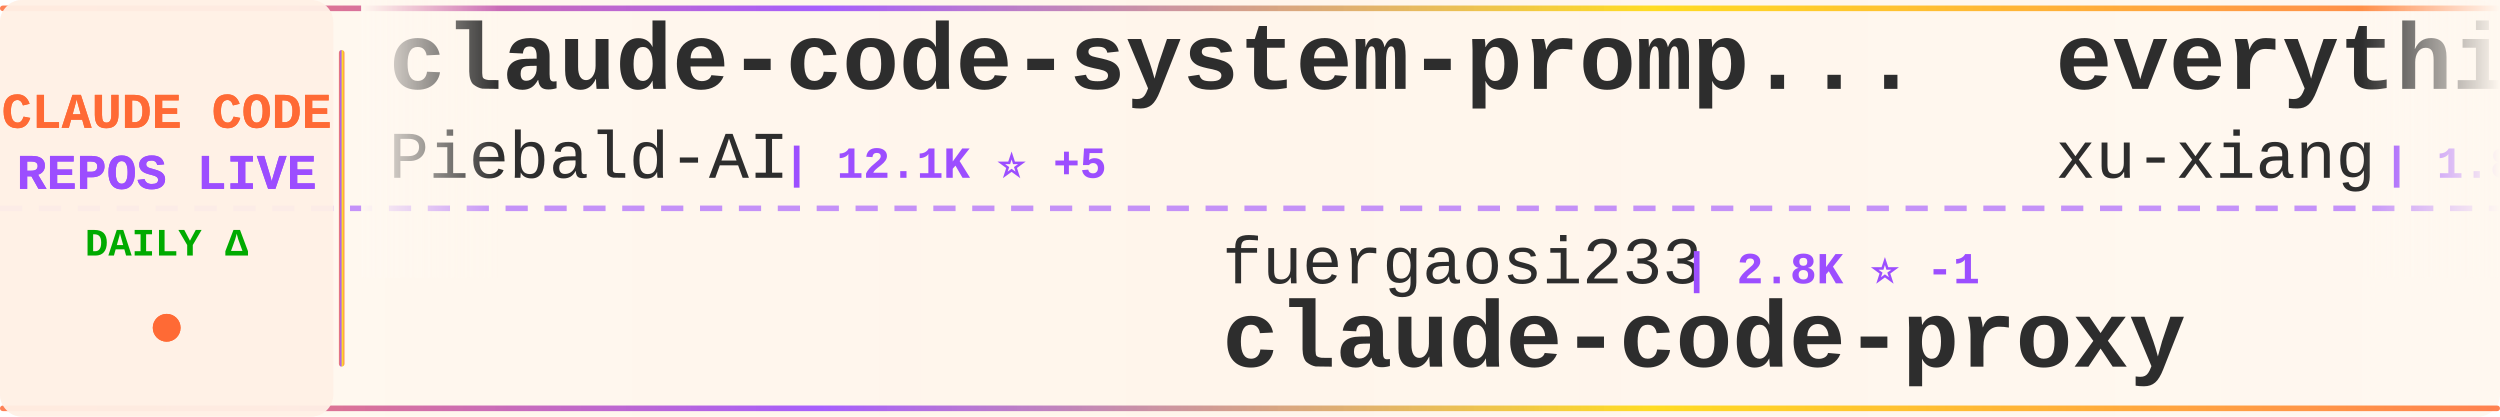
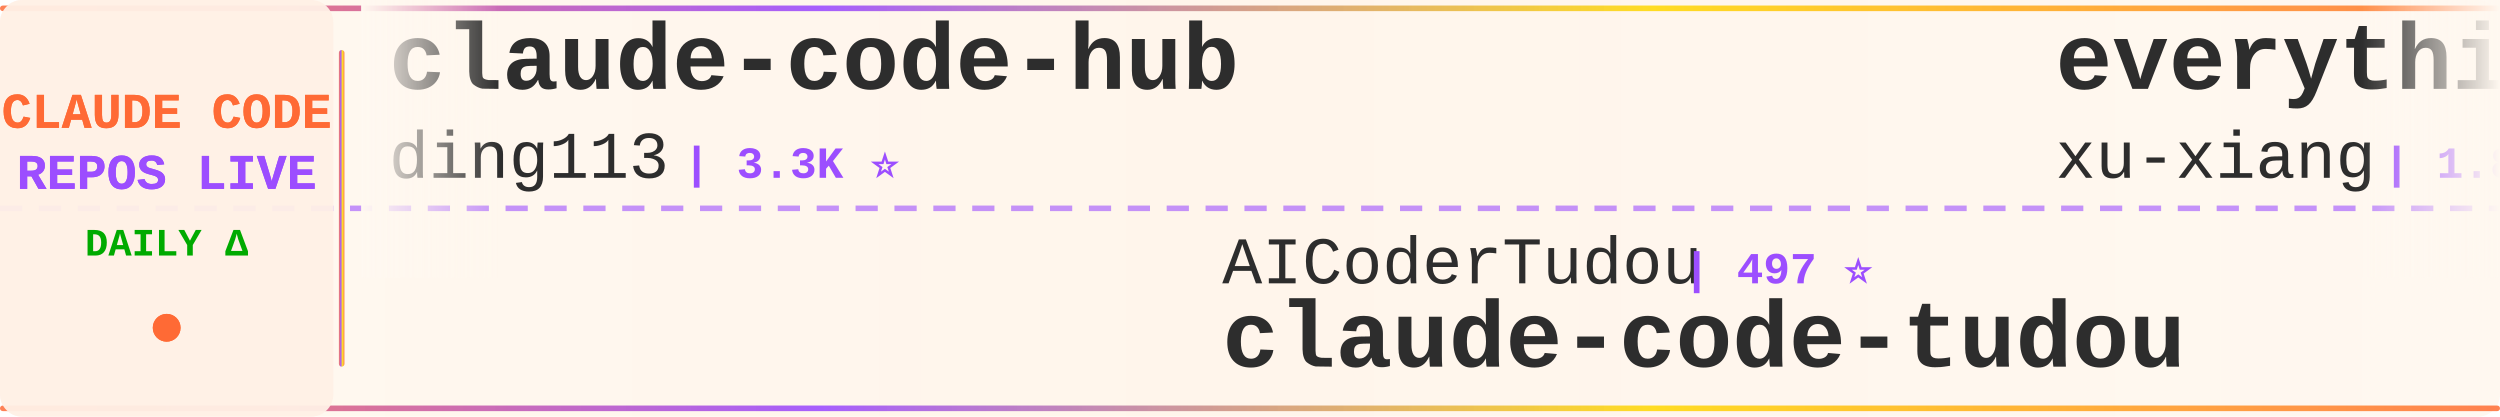
<svg xmlns="http://www.w3.org/2000/svg" width="900" height="150">
  <defs>
    <linearGradient id="tickerBg" x1="0%" y1="0%" x2="100%" y2="0%">
      <stop offset="0%" style="stop-color:#fff8f0;stop-opacity:0.98" />
      <stop offset="50%" style="stop-color:#fff5eb;stop-opacity:1" />
      <stop offset="100%" style="stop-color:#fff8f0;stop-opacity:0.98" />
    </linearGradient>
    <linearGradient id="borderGrad" x1="0%" y1="0%" x2="100%" y2="0%">
      <stop offset="0%" style="stop-color:#FF6B35;stop-opacity:0.85">
        <animate attributeName="stop-opacity" values="0.85;1;0.85" dur="2s" repeatCount="indefinite" />
      </stop>
      <stop offset="33%" style="stop-color:#9C4EFF;stop-opacity:0.9">
        <animate attributeName="stop-opacity" values="0.9;1;0.9" dur="2.2s" repeatCount="indefinite" />
      </stop>
      <stop offset="66%" style="stop-color:#FFD700;stop-opacity:0.85">
        <animate attributeName="stop-opacity" values="0.85;1;0.85" dur="1.8s" repeatCount="indefinite" />
      </stop>
      <stop offset="100%" style="stop-color:#FF6B35;stop-opacity:0.85">
        <animate attributeName="stop-opacity" values="0.85;1;0.85" dur="2s" repeatCount="indefinite" />
      </stop>
    </linearGradient>
    <filter id="textGlow">
      <feGaussianBlur stdDeviation="0.15" result="coloredBlur" />
      <feMerge>
        <feMergeNode in="coloredBlur" />
        <feMergeNode in="SourceGraphic" />
      </feMerge>
    </filter>
    <filter id="metricGlow">
      <feGaussianBlur stdDeviation="0.2" result="coloredBlur" />
      <feMerge>
        <feMergeNode in="coloredBlur" />
        <feMergeNode in="SourceGraphic" />
      </feMerge>
    </filter>
    <linearGradient id="leftFade" x1="0%" y1="0%" x2="100%" y2="0%">
      <stop offset="0%" style="stop-color:#fff8f0;stop-opacity:1" />
      <stop offset="100%" style="stop-color:#fff8f0;stop-opacity:0" />
    </linearGradient>
    <linearGradient id="rightFade" x1="0%" y1="0%" x2="100%" y2="0%">
      <stop offset="0%" style="stop-color:#fff8f0;stop-opacity:0" />
      <stop offset="100%" style="stop-color:#fff8f0;stop-opacity:1" />
    </linearGradient>
  </defs>
  <rect width="900" height="150" fill="url(#tickerBg)" rx="8" />
  <rect x="0" y="2" width="900" height="2" fill="url(#borderGrad)" rx="1" />
  <rect x="0" y="146" width="900" height="2" fill="url(#borderGrad)" rx="1" />
  <line x1="0" y1="75" x2="900" y2="75" stroke="#9C4EFF" stroke-width="2" stroke-dasharray="8 6" opacity="0.6" />
  <rect x="0" y="0" width="120" height="150" fill="#fff0e6" opacity="0.95" rx="8" />
  <text x="60" y="46" font-family="'Courier New', monospace" font-size="18" font-weight="bold" fill="#FF6B35" text-anchor="middle" filter="url(#textGlow)">
    CLAUDE CODE
  </text>
  <text x="60" y="68" font-family="'Courier New', monospace" font-size="18" font-weight="bold" fill="#9C4EFF" text-anchor="middle" filter="url(#textGlow)">
    REPOS LIVE
  </text>
  <text x="60" y="92" font-family="'Courier New', monospace" font-size="14" font-weight="bold" fill="#00aa00" text-anchor="middle">
    DAILY Δ
  </text>
  <circle cx="60" cy="118" r="5" fill="#FF6B35" filter="url(#metricGlow)">
    <animate attributeName="r" values="4;6;4" dur="1.5s" repeatCount="indefinite" />
    <animate attributeName="opacity" values="0.6;1;0.6" dur="1.5s" repeatCount="indefinite" />
  </circle>
  <rect x="122" y="18" width="2" height="114" fill="url(#borderGrad)" rx="1" />
  <clipPath id="tickerClip">
    <rect x="130" y="0" width="770" height="150" />
  </clipPath>
  <g clip-path="url(#tickerClip)">
    <g id="tickerItems">
      <animateTransform attributeName="transform" attributeType="XML" type="translate" from="0 0" to="-3000 0" dur="54s" repeatCount="indefinite" />
      <g transform="translate(0, 0)">
-         <text x="140" y="32" font-family="'Courier New', monospace" font-size="34" font-weight="bold" fill="#2d2d2d">claude-code-system-promp...</text>
-         <text x="140" y="64" font-family="'Courier New', monospace" font-size="24" font-weight="normal" fill="#2d2d2d" opacity="1.0">Piebald-AI</text>
-         <text x="282" y="64" font-family="'Courier New', monospace" font-size="16" font-weight="bold" fill="#9C4EFF"> | 12.1K ⭐ +5</text>
+         <text x="140" y="32" font-family="'Courier New', monospace" font-size="34" font-weight="bold" fill="#2d2d2d">claude-code-hub</text>
+         <text x="140" y="64" font-family="'Courier New', monospace" font-size="24" font-weight="normal" fill="#2d2d2d" opacity="1.0">ding113</text>
+         <text x="246" y="64" font-family="'Courier New', monospace" font-size="16" font-weight="bold" fill="#9C4EFF"> | 3.3K ⭐</text>
      </g>
      <g transform="translate(300, 0)">
-         <text x="140" y="102" font-family="'Courier New', monospace" font-size="24" font-weight="normal" fill="#2d2d2d" opacity="1.0">fuergaosi233</text>
-         <text x="306" y="102" font-family="'Courier New', monospace" font-size="16" font-weight="bold" fill="#9C4EFF"> | 2.8K ⭐ -1</text>
-         <text x="140" y="132" font-family="'Courier New', monospace" font-size="34" font-weight="bold" fill="#2d2d2d">claude-code-proxy</text>
+         <text x="140" y="102" font-family="'Courier New', monospace" font-size="24" font-weight="normal" fill="#2d2d2d" opacity="1.0">AICoderTudou</text>
+         <text x="306" y="102" font-family="'Courier New', monospace" font-size="16" font-weight="bold" fill="#9C4EFF"> | 497 ⭐</text>
+         <text x="140" y="132" font-family="'Courier New', monospace" font-size="34" font-weight="bold" fill="#2d2d2d">claude-code-tudou</text>
      </g>
      <g transform="translate(600, 0)">
        <text x="140" y="32" font-family="'Courier New', monospace" font-size="34" font-weight="bold" fill="#2d2d2d">everything-claude-code-z...</text>
        <text x="140" y="64" font-family="'Courier New', monospace" font-size="24" font-weight="normal" fill="#2d2d2d" opacity="1.0">xu-xiang</text>
-         <text x="258" y="64" font-family="'Courier New', monospace" font-size="16" font-weight="bold" fill="#9C4EFF"> | 1.8K ⭐</text>
+         <text x="258" y="64" font-family="'Courier New', monospace" font-size="16" font-weight="bold" fill="#9C4EFF"> | 1.8K ⭐ +2</text>
      </g>
      <g transform="translate(900, 0)">
-         <text x="140" y="102" font-family="'Courier New', monospace" font-size="24" font-weight="normal" fill="#2d2d2d" opacity="1.0">oboard</text>
-         <text x="234" y="102" font-family="'Courier New', monospace" font-size="16" font-weight="bold" fill="#9C4EFF"> | 3.3K ⭐</text>
-         <text x="140" y="132" font-family="'Courier New', monospace" font-size="34" font-weight="bold" fill="#2d2d2d">claude-code-rev</text>
+         <text x="140" y="102" font-family="'Courier New', monospace" font-size="24" font-weight="normal" fill="#2d2d2d" opacity="1.0">disler</text>
+         <text x="234" y="102" font-family="'Courier New', monospace" font-size="16" font-weight="bold" fill="#9C4EFF"> | 3.9K ⭐ -1</text>
+         <text x="140" y="132" font-family="'Courier New', monospace" font-size="34" font-weight="bold" fill="#2d2d2d">claude-code-hooks-master...</text>
      </g>
      <g transform="translate(1200, 0)">
-         <text x="140" y="32" font-family="'Courier New', monospace" font-size="34" font-weight="bold" fill="#2d2d2d">claude-code-sourcemap</text>
-         <text x="140" y="64" font-family="'Courier New', monospace" font-size="24" font-weight="normal" fill="#2d2d2d" opacity="1.0">ChinaSiro</text>
-         <text x="270" y="64" font-family="'Courier New', monospace" font-size="16" font-weight="bold" fill="#9C4EFF"> | 9.6K ⭐</text>
+         <text x="140" y="32" font-family="'Courier New', monospace" font-size="34" font-weight="bold" fill="#2d2d2d">claude-code-source</text>
+         <text x="140" y="64" font-family="'Courier New', monospace" font-size="24" font-weight="normal" fill="#2d2d2d" opacity="1.0">hangsman</text>
+         <text x="258" y="64" font-family="'Courier New', monospace" font-size="16" font-weight="bold" fill="#9C4EFF"> | 790 ⭐</text>
      </g>
      <g transform="translate(1500, 0)">
-         <text x="140" y="102" font-family="'Courier New', monospace" font-size="24" font-weight="normal" fill="#2d2d2d" opacity="1.0">pengchengneo</text>
-         <text x="306" y="102" font-family="'Courier New', monospace" font-size="16" font-weight="bold" fill="#9C4EFF"> | 1.7K ⭐ +1</text>
-         <text x="140" y="132" font-family="'Courier New', monospace" font-size="34" font-weight="bold" fill="#2d2d2d">Claude-Code</text>
+         <text x="140" y="102" font-family="'Courier New', monospace" font-size="24" font-weight="normal" fill="#2d2d2d" opacity="1.0">asgeirtj</text>
+         <text x="258" y="102" font-family="'Courier New', monospace" font-size="16" font-weight="bold" fill="#9C4EFF"> | 61.0K ⭐ +25</text>
+         <text x="140" y="132" font-family="'Courier New', monospace" font-size="34" font-weight="bold" fill="#2d2d2d">system_prompts_leaks</text>
      </g>
      <g transform="translate(1800, 0)">
-         <text x="140" y="32" font-family="'Courier New', monospace" font-size="34" font-weight="bold" fill="#2d2d2d">claude-code-guide</text>
-         <text x="140" y="64" font-family="'Courier New', monospace" font-size="24" font-weight="normal" fill="#2d2d2d" opacity="1.0">zebbern</text>
-         <text x="246" y="64" font-family="'Courier New', monospace" font-size="16" font-weight="bold" fill="#9C4EFF"> | 4.4K ⭐</text>
+         <text x="140" y="32" font-family="'Courier New', monospace" font-size="34" font-weight="bold" fill="#2d2d2d">claude-code-source</text>
+         <text x="140" y="64" font-family="'Courier New', monospace" font-size="24" font-weight="normal" fill="#2d2d2d" opacity="1.0">AprilNEA</text>
+         <text x="258" y="64" font-family="'Courier New', monospace" font-size="16" font-weight="bold" fill="#9C4EFF"> | 392 ⭐</text>
      </g>
      <g transform="translate(2100, 0)">
-         <text x="140" y="102" font-family="'Courier New', monospace" font-size="24" font-weight="normal" fill="#2d2d2d" opacity="1.0">jeremylongshore</text>
-         <text x="342" y="102" font-family="'Courier New', monospace" font-size="16" font-weight="bold" fill="#9C4EFF"> | 2.6K ⭐ +1</text>
-         <text x="140" y="132" font-family="'Courier New', monospace" font-size="34" font-weight="bold" fill="#2d2d2d">claude-code-plugins-plus...</text>
+         <text x="140" y="102" font-family="'Courier New', monospace" font-size="24" font-weight="normal" fill="#2d2d2d" opacity="1.0">FlorianBruniaux</text>
+         <text x="342" y="102" font-family="'Courier New', monospace" font-size="16" font-weight="bold" fill="#9C4EFF"> | 5.6K ⭐ +4</text>
+         <text x="140" y="132" font-family="'Courier New', monospace" font-size="34" font-weight="bold" fill="#2d2d2d">claude-code-ultimate-gui...</text>
      </g>
      <g transform="translate(2400, 0)">
        <text x="140" y="32" font-family="'Courier New', monospace" font-size="34" font-weight="bold" fill="#2d2d2d">edmunds-claude-code</text>
        <text x="140" y="64" font-family="'Courier New', monospace" font-size="24" font-weight="normal" fill="#2d2d2d" opacity="1.0">edmund-io</text>
        <text x="270" y="64" font-family="'Courier New', monospace" font-size="16" font-weight="bold" fill="#9C4EFF"> | 1.5K ⭐</text>
      </g>
      <g transform="translate(2700, 0)">
-         <text x="140" y="102" font-family="'Courier New', monospace" font-size="24" font-weight="normal" fill="#2d2d2d" opacity="1.0">AprilNEA</text>
-         <text x="258" y="102" font-family="'Courier New', monospace" font-size="16" font-weight="bold" fill="#9C4EFF"> | 392 ⭐</text>
-         <text x="140" y="132" font-family="'Courier New', monospace" font-size="34" font-weight="bold" fill="#2d2d2d">claude-code-source</text>
+         <text x="140" y="102" font-family="'Courier New', monospace" font-size="24" font-weight="normal" fill="#2d2d2d" opacity="1.0">liuup</text>
+         <text x="222" y="102" font-family="'Courier New', monospace" font-size="16" font-weight="bold" fill="#9C4EFF"> | 3.7K ⭐</text>
+         <text x="140" y="132" font-family="'Courier New', monospace" font-size="34" font-weight="bold" fill="#2d2d2d">claude-code-analysis</text>
      </g>
      <g transform="translate(3000, 0)">
-         <text x="140" y="32" font-family="'Courier New', monospace" font-size="34" font-weight="bold" fill="#2d2d2d">claude-code-system-promp...</text>
-         <text x="140" y="64" font-family="'Courier New', monospace" font-size="24" font-weight="normal" fill="#2d2d2d" opacity="1.0">Piebald-AI</text>
-         <text x="282" y="64" font-family="'Courier New', monospace" font-size="16" font-weight="bold" fill="#9C4EFF"> | 12.1K ⭐ +5</text>
+         <text x="140" y="32" font-family="'Courier New', monospace" font-size="34" font-weight="bold" fill="#2d2d2d">claude-code-hub</text>
+         <text x="140" y="64" font-family="'Courier New', monospace" font-size="24" font-weight="normal" fill="#2d2d2d" opacity="1.0">ding113</text>
+         <text x="246" y="64" font-family="'Courier New', monospace" font-size="16" font-weight="bold" fill="#9C4EFF"> | 3.3K ⭐</text>
      </g>
      <g transform="translate(3300, 0)">
-         <text x="140" y="102" font-family="'Courier New', monospace" font-size="24" font-weight="normal" fill="#2d2d2d" opacity="1.0">fuergaosi233</text>
-         <text x="306" y="102" font-family="'Courier New', monospace" font-size="16" font-weight="bold" fill="#9C4EFF"> | 2.8K ⭐ -1</text>
-         <text x="140" y="132" font-family="'Courier New', monospace" font-size="34" font-weight="bold" fill="#2d2d2d">claude-code-proxy</text>
+         <text x="140" y="102" font-family="'Courier New', monospace" font-size="24" font-weight="normal" fill="#2d2d2d" opacity="1.0">AICoderTudou</text>
+         <text x="306" y="102" font-family="'Courier New', monospace" font-size="16" font-weight="bold" fill="#9C4EFF"> | 497 ⭐</text>
+         <text x="140" y="132" font-family="'Courier New', monospace" font-size="34" font-weight="bold" fill="#2d2d2d">claude-code-tudou</text>
      </g>
      <g transform="translate(3600, 0)">
        <text x="140" y="32" font-family="'Courier New', monospace" font-size="34" font-weight="bold" fill="#2d2d2d">everything-claude-code-z...</text>
        <text x="140" y="64" font-family="'Courier New', monospace" font-size="24" font-weight="normal" fill="#2d2d2d" opacity="1.0">xu-xiang</text>
-         <text x="258" y="64" font-family="'Courier New', monospace" font-size="16" font-weight="bold" fill="#9C4EFF"> | 1.8K ⭐</text>
+         <text x="258" y="64" font-family="'Courier New', monospace" font-size="16" font-weight="bold" fill="#9C4EFF"> | 1.8K ⭐ +2</text>
      </g>
      <g transform="translate(3900, 0)">
-         <text x="140" y="102" font-family="'Courier New', monospace" font-size="24" font-weight="normal" fill="#2d2d2d" opacity="1.0">oboard</text>
-         <text x="234" y="102" font-family="'Courier New', monospace" font-size="16" font-weight="bold" fill="#9C4EFF"> | 3.3K ⭐</text>
-         <text x="140" y="132" font-family="'Courier New', monospace" font-size="34" font-weight="bold" fill="#2d2d2d">claude-code-rev</text>
+         <text x="140" y="102" font-family="'Courier New', monospace" font-size="24" font-weight="normal" fill="#2d2d2d" opacity="1.0">disler</text>
+         <text x="234" y="102" font-family="'Courier New', monospace" font-size="16" font-weight="bold" fill="#9C4EFF"> | 3.9K ⭐ -1</text>
+         <text x="140" y="132" font-family="'Courier New', monospace" font-size="34" font-weight="bold" fill="#2d2d2d">claude-code-hooks-master...</text>
      </g>
    </g>
  </g>
  <rect x="130" y="0" width="50" height="100" fill="url(#leftFade)" />
  <rect x="850" y="0" width="50" height="100" fill="url(#rightFade)" />
</svg>
